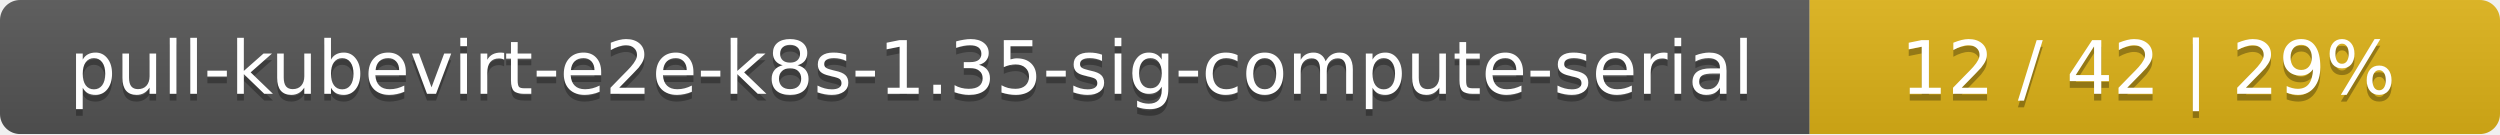
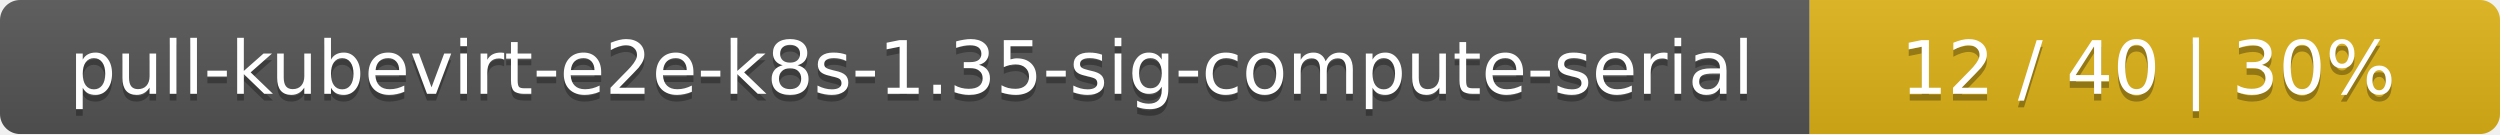
<svg xmlns="http://www.w3.org/2000/svg" width="373" height="20">
  <linearGradient id="smooth" x2="0" y2="100%">
    <stop offset="0" stop-color="#bbb" stop-opacity=".1" />
    <stop offset="1" stop-opacity=".1" />
  </linearGradient>
  <mask id="round">
    <rect width="373" height="20" rx="3" fill="#fff" />
  </mask>
  <g mask="url(#round)">
    <rect width="270" height="20" fill="#555" />
    <rect x="270" width="103" height="20" fill="#dfb317" />
    <rect width="373" height="20" fill="url(#smooth)" />
  </g>
  <g fill="#fff" text-anchor="middle" font-family="DejaVu Sans,Verdana,Geneva,sans-serif" font-size="11">
    <text x="136" y="15" fill="#010101" fill-opacity=".3">pull-kubevirt-e2e-k8s-1.35-sig-compute-serial</text>
    <text x="136" y="14">pull-kubevirt-e2e-k8s-1.35-sig-compute-serial</text>
-     <text x="320.5" y="15" fill="#010101" fill-opacity=".3">12 / 42    |    29%</text>
-     <text x="320.5" y="14">12 / 42    |    29%</text>
+     <text x="320.5" y="15" fill="#010101" fill-opacity=".3">12 / 40    |    30%</text>
+     <text x="320.5" y="14">12 / 40    |    30%</text>
  </g>
</svg>
